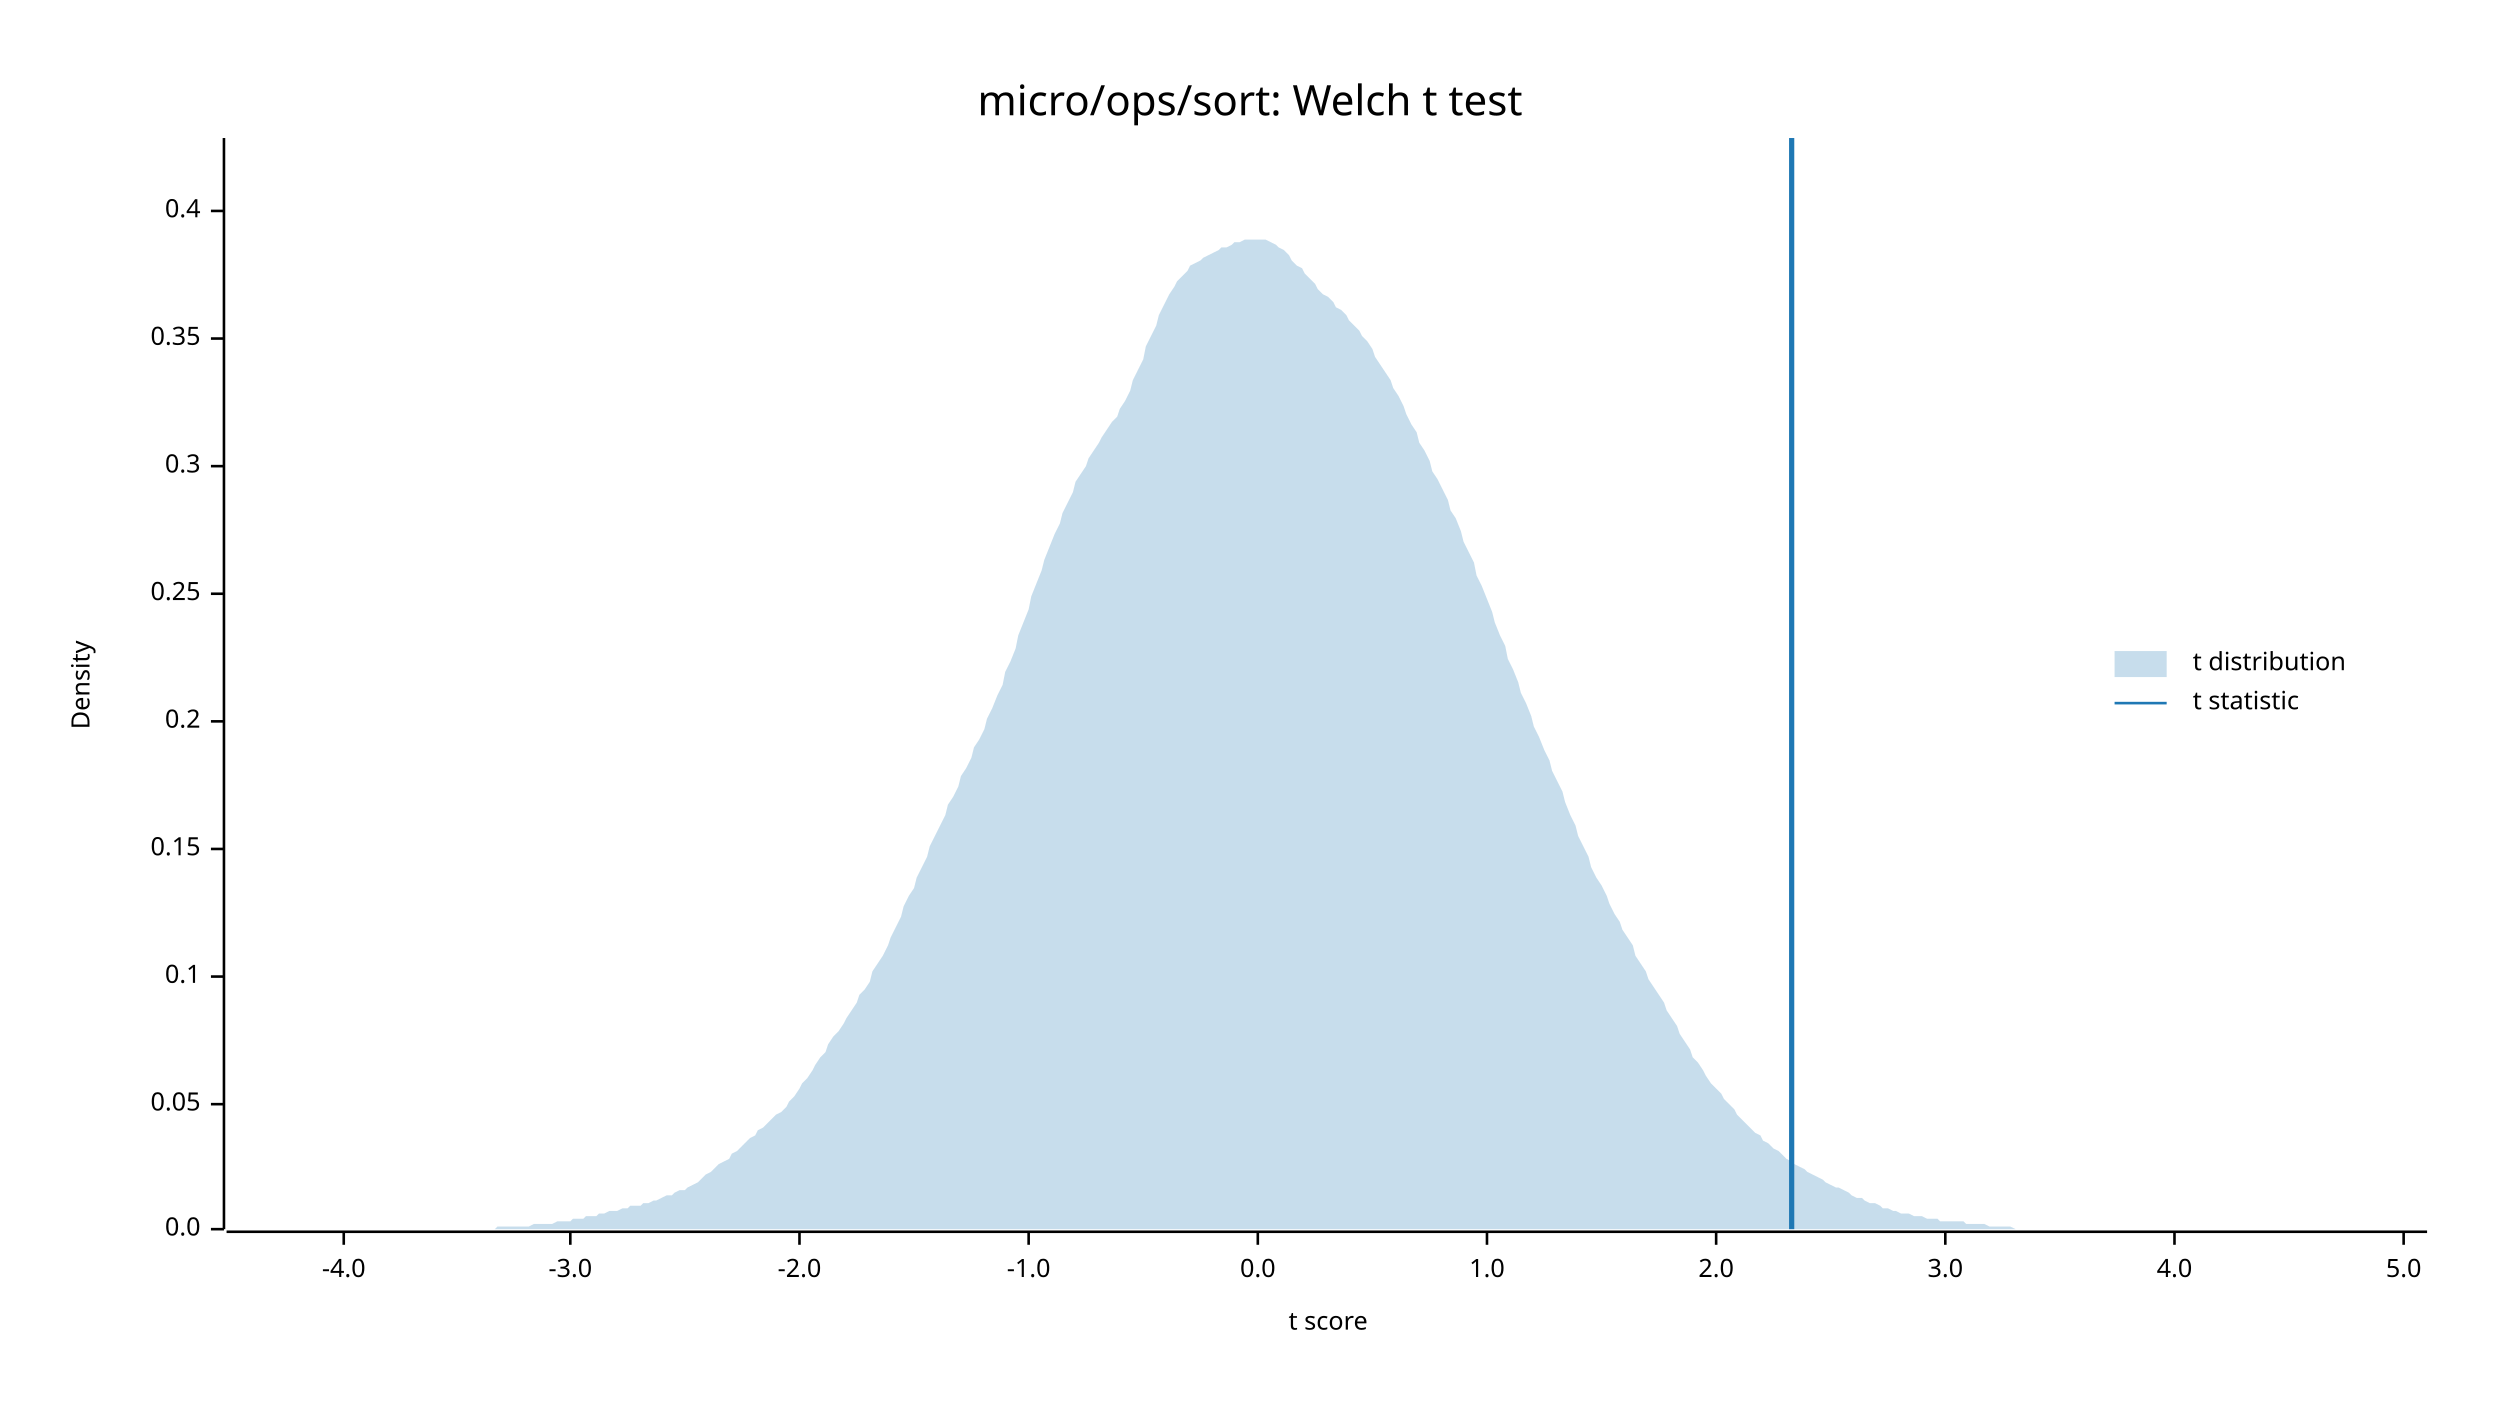
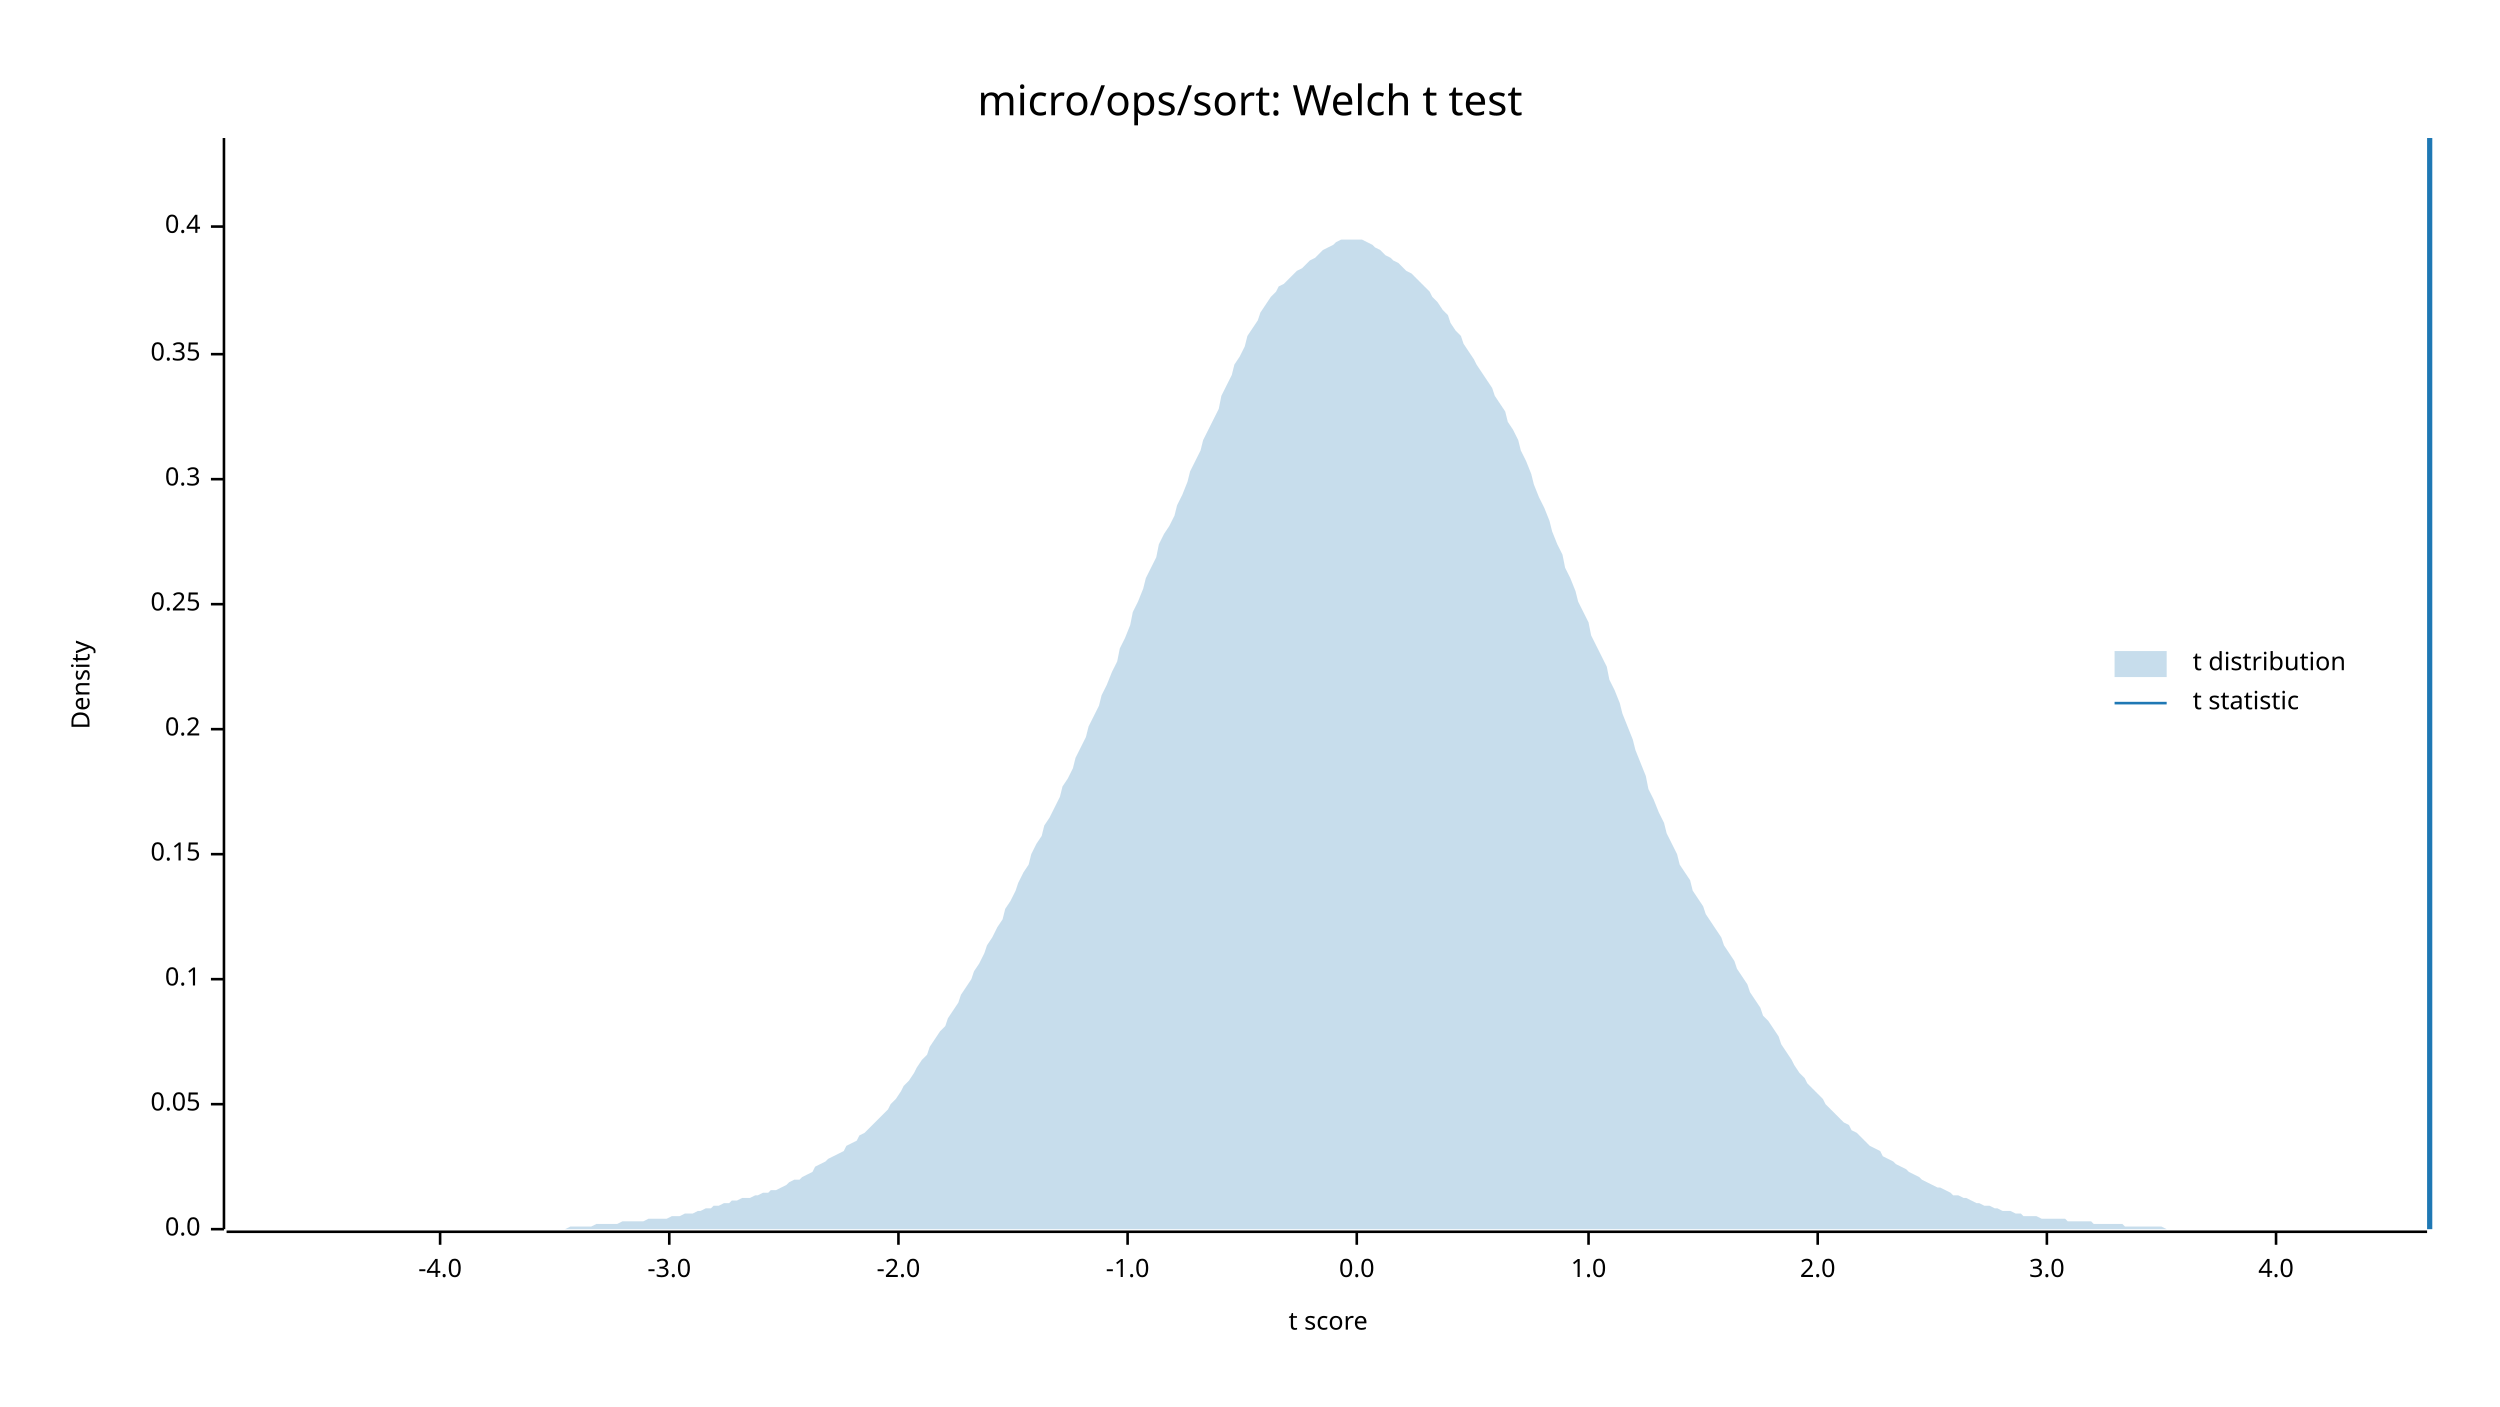
<svg xmlns="http://www.w3.org/2000/svg" width="960" height="540" viewBox="0 0 960 540">
  <text x="480" y="32" dy="0.76em" text-anchor="middle" font-family="sans-serif" font-size="16.129" opacity="1" fill="#000000">
micro/ops/sort: Welch t test
</text>
  <text x="27" y="263" dy="0.76em" text-anchor="middle" font-family="sans-serif" font-size="9.677" opacity="1" fill="#000000" transform="rotate(270, 27, 263)">
Density
</text>
  <text x="510" y="513" dy="-0.5ex" text-anchor="middle" font-family="sans-serif" font-size="9.677" opacity="1" fill="#000000">
t score
</text>
  <polyline fill="none" opacity="1" stroke="#000000" stroke-width="1" points="86,53 86,472 " />
  <text x="77" y="472" dy="0.5ex" text-anchor="end" font-family="sans-serif" font-size="9.677" opacity="1" fill="#000000">
0.0
</text>
  <polyline fill="none" opacity="1" stroke="#000000" stroke-width="1" points="81,472 86,472 " />
  <text x="77" y="424" dy="0.5ex" text-anchor="end" font-family="sans-serif" font-size="9.677" opacity="1" fill="#000000">
0.05
</text>
  <polyline fill="none" opacity="1" stroke="#000000" stroke-width="1" points="81,424 86,424 " />
-   <text x="77" y="375" dy="0.5ex" text-anchor="end" font-family="sans-serif" font-size="9.677" opacity="1" fill="#000000">
+   <text x="77" y="376" dy="0.5ex" text-anchor="end" font-family="sans-serif" font-size="9.677" opacity="1" fill="#000000">
0.1
</text>
-   <polyline fill="none" opacity="1" stroke="#000000" stroke-width="1" points="81,375 86,375 " />
-   <text x="77" y="326" dy="0.5ex" text-anchor="end" font-family="sans-serif" font-size="9.677" opacity="1" fill="#000000">
+   <polyline fill="none" opacity="1" stroke="#000000" stroke-width="1" points="81,376 86,376 " />
+   <text x="77" y="328" dy="0.5ex" text-anchor="end" font-family="sans-serif" font-size="9.677" opacity="1" fill="#000000">
0.15
</text>
-   <polyline fill="none" opacity="1" stroke="#000000" stroke-width="1" points="81,326 86,326 " />
-   <text x="77" y="277" dy="0.5ex" text-anchor="end" font-family="sans-serif" font-size="9.677" opacity="1" fill="#000000">
+   <polyline fill="none" opacity="1" stroke="#000000" stroke-width="1" points="81,328 86,328 " />
+   <text x="77" y="280" dy="0.5ex" text-anchor="end" font-family="sans-serif" font-size="9.677" opacity="1" fill="#000000">
0.2
</text>
-   <polyline fill="none" opacity="1" stroke="#000000" stroke-width="1" points="81,277 86,277 " />
-   <text x="77" y="228" dy="0.5ex" text-anchor="end" font-family="sans-serif" font-size="9.677" opacity="1" fill="#000000">
+   <polyline fill="none" opacity="1" stroke="#000000" stroke-width="1" points="81,280 86,280 " />
+   <text x="77" y="232" dy="0.5ex" text-anchor="end" font-family="sans-serif" font-size="9.677" opacity="1" fill="#000000">
0.25
</text>
-   <polyline fill="none" opacity="1" stroke="#000000" stroke-width="1" points="81,228 86,228 " />
-   <text x="77" y="179" dy="0.5ex" text-anchor="end" font-family="sans-serif" font-size="9.677" opacity="1" fill="#000000">
+   <polyline fill="none" opacity="1" stroke="#000000" stroke-width="1" points="81,232 86,232 " />
+   <text x="77" y="184" dy="0.5ex" text-anchor="end" font-family="sans-serif" font-size="9.677" opacity="1" fill="#000000">
0.3
</text>
-   <polyline fill="none" opacity="1" stroke="#000000" stroke-width="1" points="81,179 86,179 " />
-   <text x="77" y="130" dy="0.5ex" text-anchor="end" font-family="sans-serif" font-size="9.677" opacity="1" fill="#000000">
+   <polyline fill="none" opacity="1" stroke="#000000" stroke-width="1" points="81,184 86,184 " />
+   <text x="77" y="136" dy="0.5ex" text-anchor="end" font-family="sans-serif" font-size="9.677" opacity="1" fill="#000000">
0.35
</text>
-   <polyline fill="none" opacity="1" stroke="#000000" stroke-width="1" points="81,130 86,130 " />
-   <text x="77" y="81" dy="0.5ex" text-anchor="end" font-family="sans-serif" font-size="9.677" opacity="1" fill="#000000">
+   <polyline fill="none" opacity="1" stroke="#000000" stroke-width="1" points="81,136 86,136 " />
+   <text x="77" y="87" dy="0.5ex" text-anchor="end" font-family="sans-serif" font-size="9.677" opacity="1" fill="#000000">
0.4
</text>
-   <polyline fill="none" opacity="1" stroke="#000000" stroke-width="1" points="81,81 86,81 " />
+   <polyline fill="none" opacity="1" stroke="#000000" stroke-width="1" points="81,87 86,87 " />
  <polyline fill="none" opacity="1" stroke="#000000" stroke-width="1" points="87,473 932,473 " />
-   <text x="132" y="483" dy="0.76em" text-anchor="middle" font-family="sans-serif" font-size="9.677" opacity="1" fill="#000000">
+   <text x="169" y="483" dy="0.76em" text-anchor="middle" font-family="sans-serif" font-size="9.677" opacity="1" fill="#000000">
-4.0
</text>
-   <polyline fill="none" opacity="1" stroke="#000000" stroke-width="1" points="132,473 132,478 " />
-   <text x="219" y="483" dy="0.76em" text-anchor="middle" font-family="sans-serif" font-size="9.677" opacity="1" fill="#000000">
+   <polyline fill="none" opacity="1" stroke="#000000" stroke-width="1" points="169,473 169,478 " />
+   <text x="257" y="483" dy="0.76em" text-anchor="middle" font-family="sans-serif" font-size="9.677" opacity="1" fill="#000000">
-3.0
</text>
-   <polyline fill="none" opacity="1" stroke="#000000" stroke-width="1" points="219,473 219,478 " />
-   <text x="307" y="483" dy="0.76em" text-anchor="middle" font-family="sans-serif" font-size="9.677" opacity="1" fill="#000000">
+   <polyline fill="none" opacity="1" stroke="#000000" stroke-width="1" points="257,473 257,478 " />
+   <text x="345" y="483" dy="0.76em" text-anchor="middle" font-family="sans-serif" font-size="9.677" opacity="1" fill="#000000">
-2.0
</text>
-   <polyline fill="none" opacity="1" stroke="#000000" stroke-width="1" points="307,473 307,478 " />
-   <text x="395" y="483" dy="0.76em" text-anchor="middle" font-family="sans-serif" font-size="9.677" opacity="1" fill="#000000">
+   <polyline fill="none" opacity="1" stroke="#000000" stroke-width="1" points="345,473 345,478 " />
+   <text x="433" y="483" dy="0.76em" text-anchor="middle" font-family="sans-serif" font-size="9.677" opacity="1" fill="#000000">
-1.0
</text>
-   <polyline fill="none" opacity="1" stroke="#000000" stroke-width="1" points="395,473 395,478 " />
-   <text x="483" y="483" dy="0.76em" text-anchor="middle" font-family="sans-serif" font-size="9.677" opacity="1" fill="#000000">
+   <polyline fill="none" opacity="1" stroke="#000000" stroke-width="1" points="433,473 433,478 " />
+   <text x="521" y="483" dy="0.76em" text-anchor="middle" font-family="sans-serif" font-size="9.677" opacity="1" fill="#000000">
0.0
</text>
-   <polyline fill="none" opacity="1" stroke="#000000" stroke-width="1" points="483,473 483,478 " />
-   <text x="571" y="483" dy="0.76em" text-anchor="middle" font-family="sans-serif" font-size="9.677" opacity="1" fill="#000000">
+   <polyline fill="none" opacity="1" stroke="#000000" stroke-width="1" points="521,473 521,478 " />
+   <text x="610" y="483" dy="0.76em" text-anchor="middle" font-family="sans-serif" font-size="9.677" opacity="1" fill="#000000">
1.0
</text>
-   <polyline fill="none" opacity="1" stroke="#000000" stroke-width="1" points="571,473 571,478 " />
-   <text x="659" y="483" dy="0.76em" text-anchor="middle" font-family="sans-serif" font-size="9.677" opacity="1" fill="#000000">
+   <polyline fill="none" opacity="1" stroke="#000000" stroke-width="1" points="610,473 610,478 " />
+   <text x="698" y="483" dy="0.76em" text-anchor="middle" font-family="sans-serif" font-size="9.677" opacity="1" fill="#000000">
2.0
</text>
-   <polyline fill="none" opacity="1" stroke="#000000" stroke-width="1" points="659,473 659,478 " />
-   <text x="747" y="483" dy="0.76em" text-anchor="middle" font-family="sans-serif" font-size="9.677" opacity="1" fill="#000000">
+   <polyline fill="none" opacity="1" stroke="#000000" stroke-width="1" points="698,473 698,478 " />
+   <text x="786" y="483" dy="0.76em" text-anchor="middle" font-family="sans-serif" font-size="9.677" opacity="1" fill="#000000">
3.0
</text>
-   <polyline fill="none" opacity="1" stroke="#000000" stroke-width="1" points="747,473 747,478 " />
-   <text x="835" y="483" dy="0.76em" text-anchor="middle" font-family="sans-serif" font-size="9.677" opacity="1" fill="#000000">
+   <polyline fill="none" opacity="1" stroke="#000000" stroke-width="1" points="786,473 786,478 " />
+   <text x="874" y="483" dy="0.76em" text-anchor="middle" font-family="sans-serif" font-size="9.677" opacity="1" fill="#000000">
4.0
</text>
-   <polyline fill="none" opacity="1" stroke="#000000" stroke-width="1" points="835,473 835,478 " />
-   <text x="923" y="483" dy="0.76em" text-anchor="middle" font-family="sans-serif" font-size="9.677" opacity="1" fill="#000000">
- 5.0
- </text>
-   <polyline fill="none" opacity="1" stroke="#000000" stroke-width="1" points="923,473 923,478 " />
-   <polygon opacity="0.25" fill="#1F78B4" points="87,472 88,472 90,472 92,472 93,472 95,472 97,472 98,472 100,472 102,472 103,472 105,472 107,472 109,472 110,472 112,472 114,472 115,472 117,472 119,472 120,472 122,472 124,472 125,472 127,472 129,472 131,472 132,472 134,472 136,472 137,472 139,472 141,472 142,472 144,472 146,472 147,472 149,472 151,472 153,472 154,472 156,472 158,472 159,472 161,472 163,472 164,472 166,472 168,472 169,472 171,472 173,472 175,472 176,472 178,472 180,472 181,472 183,472 185,472 186,472 188,472 190,472 191,471 193,471 195,471 197,471 198,471 200,471 202,471 203,471 205,470 207,470 208,470 210,470 212,470 214,469 215,469 217,469 219,469 220,468 222,468 224,468 225,467 227,467 229,467 230,466 232,466 234,465 236,465 237,465 239,464 241,464 242,463 244,463 246,463 247,462 249,462 251,461 252,461 254,460 256,459 258,459 259,458 261,457 263,457 264,456 266,455 268,454 269,453 271,451 273,450 274,449 276,447 278,446 280,445 281,443 283,442 285,440 286,439 288,437 290,436 291,434 293,433 295,431 296,430 298,428 300,427 302,425 303,423 305,421 307,418 308,416 310,414 312,411 313,409 315,406 317,404 318,401 320,398 322,396 324,393 325,391 327,388 329,385 330,382 332,380 334,377 335,373 337,370 339,367 341,363 342,360 344,356 346,352 347,348 349,344 351,341 352,337 354,333 356,329 357,325 359,321 361,317 363,313 364,309 366,306 368,302 369,298 371,295 373,291 374,287 376,284 378,280 379,276 381,272 383,267 385,263 386,258 388,254 390,249 391,244 393,239 395,234 396,229 398,224 400,219 401,215 403,210 405,205 407,201 408,197 410,193 412,189 413,185 415,182 417,179 418,176 420,173 422,170 423,168 425,165 427,162 429,160 430,157 432,154 434,150 435,146 437,142 439,138 440,133 442,129 444,125 445,121 447,117 449,113 451,110 452,108 454,106 456,104 457,102 459,101 461,100 462,99 464,98 466,97 468,96 469,95 471,95 473,94 474,93 476,93 478,92 479,92 481,92 483,92 484,92 486,92 488,93 490,94 491,95 493,96 495,98 496,100 498,102 500,103 501,105 503,107 505,109 506,111 508,113 510,114 512,116 513,118 515,119 517,121 518,123 520,125 522,127 523,129 525,131 527,134 528,137 530,140 532,143 534,146 535,149 537,152 539,156 540,159 542,163 544,166 545,170 547,173 549,177 550,181 552,184 554,188 556,192 557,196 559,199 561,204 562,208 564,212 566,216 567,221 569,225 571,230 573,235 574,239 576,244 578,248 579,253 581,257 583,262 584,266 586,270 588,275 589,279 591,283 593,288 595,292 596,296 598,300 600,304 601,308 603,313 605,317 606,321 608,325 610,329 611,333 613,337 615,340 617,344 618,347 620,351 622,354 623,357 625,360 627,363 628,367 630,370 632,373 633,376 635,379 637,382 639,385 640,388 642,391 644,394 645,397 647,400 649,403 650,406 652,408 654,411 655,413 657,416 659,418 661,420 662,422 664,424 666,426 667,428 669,430 671,432 672,433 674,435 676,436 677,438 679,439 681,441 683,442 684,443 686,445 688,446 689,447 691,448 693,449 694,450 696,451 698,452 700,453 701,454 703,455 705,456 706,456 708,457 710,458 711,459 713,460 715,460 716,461 718,462 720,462 722,463 723,464 725,464 727,465 728,465 730,466 732,466 733,466 735,467 737,467 738,467 740,468 742,468 744,468 745,469 747,469 749,469 750,469 752,469 754,469 755,470 757,470 759,470 760,470 762,470 764,471 766,471 767,471 769,471 771,471 772,471 774,472 776,472 777,472 779,472 781,472 782,472 784,472 786,472 788,472 789,472 791,472 793,472 794,472 796,472 798,472 799,472 801,472 803,472 804,472 806,472 808,472 810,472 811,472 813,472 815,472 816,472 818,472 820,472 821,472 823,472 825,472 827,472 828,472 830,472 832,472 833,472 835,472 837,472 838,472 840,472 842,472 843,472 845,472 847,472 849,472 850,472 852,472 854,472 855,472 857,472 859,472 860,472 862,472 864,472 865,472 867,472 869,472 871,472 872,472 874,472 876,472 877,472 879,472 881,472 882,472 884,472 886,472 887,472 889,472 891,472 893,472 894,472 896,472 898,472 899,472 901,472 903,472 904,472 906,472 908,472 909,472 911,472 913,472 915,472 916,472 918,472 920,472 921,472 923,472 925,472 926,472 928,472 930,472 932,472 932,472 87,472 " />
-   <polyline fill="none" opacity="1" stroke="#1F78B4" stroke-width="2" points="688,472 688,53 " />
+   <polyline fill="none" opacity="1" stroke="#000000" stroke-width="1" points="874,473 874,478 " />
+   <polygon opacity="0.25" fill="#1F78B4" points="87,472 88,472 90,472 92,472 93,472 95,472 97,472 98,472 100,472 102,472 103,472 105,472 107,472 109,472 110,472 112,472 114,472 115,472 117,472 119,472 120,472 122,472 124,472 125,472 127,472 129,472 131,472 132,472 134,472 136,472 137,472 139,472 141,472 142,472 144,472 146,472 147,472 149,472 151,472 153,472 154,472 156,472 158,472 159,472 161,472 163,472 164,472 166,472 168,472 169,472 171,472 173,472 175,472 176,472 178,472 180,472 181,472 183,472 185,472 186,472 188,472 190,472 191,472 193,472 195,472 197,472 198,472 200,472 202,472 203,472 205,472 207,472 208,472 210,472 212,472 214,472 215,472 217,472 219,471 220,471 222,471 224,471 225,471 227,471 229,470 230,470 232,470 234,470 236,470 237,470 239,469 241,469 242,469 244,469 246,469 247,469 249,468 251,468 252,468 254,468 256,468 258,467 259,467 261,467 263,466 264,466 266,466 268,465 269,465 271,464 273,464 274,463 276,463 278,462 280,462 281,461 283,461 285,460 286,460 288,460 290,459 291,459 293,458 295,458 296,457 298,457 300,456 302,455 303,454 305,453 307,453 308,452 310,451 312,450 313,448 315,447 317,446 318,445 320,444 322,443 324,442 325,440 327,439 329,438 330,436 332,435 334,433 335,432 337,430 339,428 341,426 342,424 344,422 346,419 347,417 349,415 351,412 352,410 354,407 356,405 357,402 359,399 361,396 363,394 364,391 366,388 368,385 369,382 371,379 373,376 374,373 376,370 378,366 379,363 381,360 383,356 385,353 386,349 388,346 390,342 391,339 393,335 395,332 396,328 398,324 400,321 401,317 403,314 405,310 407,306 408,302 410,299 412,295 413,291 415,287 417,283 418,279 420,275 422,271 423,267 425,263 427,258 429,254 430,249 432,245 434,240 435,235 437,231 439,226 440,222 442,218 444,214 445,209 447,205 449,202 451,198 452,194 454,190 456,185 457,181 459,177 461,173 462,169 464,165 466,161 468,157 469,152 471,148 473,144 474,140 476,137 478,133 479,129 481,126 483,123 484,120 486,117 488,114 490,112 491,110 493,109 495,107 496,106 498,104 500,103 501,102 503,100 505,99 506,98 508,96 510,95 512,94 513,93 515,92 517,92 518,92 520,92 522,92 523,92 525,93 527,94 528,95 530,96 532,98 534,99 535,100 537,101 539,103 540,104 542,105 544,107 545,108 547,110 549,112 550,114 552,116 554,119 556,121 557,124 559,127 561,129 562,132 564,135 566,138 567,140 569,143 571,146 573,149 574,152 576,155 578,158 579,162 581,165 583,169 584,173 586,177 588,182 589,186 591,191 593,195 595,200 596,204 598,209 600,213 601,218 603,222 605,227 606,231 608,235 610,239 611,244 613,248 615,252 617,256 618,261 620,265 622,270 623,274 625,279 627,284 628,288 630,293 632,298 633,303 635,307 637,312 639,316 640,320 642,324 644,328 645,332 647,335 649,338 650,342 652,345 654,348 655,351 657,354 659,357 661,360 662,363 664,366 666,369 667,372 669,375 671,378 672,381 674,384 676,387 677,390 679,392 681,395 683,398 684,401 686,404 688,407 689,409 691,412 693,414 694,416 696,418 698,420 700,422 701,424 703,426 705,428 706,429 708,431 710,432 711,434 713,435 715,437 716,438 718,440 720,441 722,442 723,444 725,445 727,446 728,447 730,448 732,449 733,450 735,451 737,452 738,453 740,454 742,455 744,456 745,456 747,457 749,458 750,459 752,459 754,460 755,460 757,461 759,462 760,462 762,463 764,463 766,464 767,464 769,465 771,465 772,465 774,466 776,466 777,467 779,467 781,467 782,467 784,468 786,468 788,468 789,468 791,468 793,468 794,469 796,469 798,469 799,469 801,469 803,469 804,470 806,470 808,470 810,470 811,470 813,470 815,470 816,471 818,471 820,471 821,471 823,471 825,471 827,471 828,471 830,471 832,472 833,472 835,472 837,472 838,472 840,472 842,472 843,472 845,472 847,472 849,472 850,472 852,472 854,472 855,472 857,472 859,472 860,472 862,472 864,472 865,472 867,472 869,472 871,472 872,472 874,472 876,472 877,472 879,472 881,472 882,472 884,472 886,472 887,472 889,472 891,472 893,472 894,472 896,472 898,472 899,472 901,472 903,472 904,472 906,472 908,472 909,472 911,472 913,472 915,472 916,472 918,472 920,472 921,472 923,472 925,472 926,472 928,472 930,472 932,472 932,472 87,472 " />
+   <polyline fill="none" opacity="1" stroke="#1F78B4" stroke-width="2" points="933,472 933,53 " />
  <text x="842" y="250" dy="0.76em" text-anchor="start" font-family="sans-serif" font-size="9.677" opacity="1" fill="#000000">
t distribution
</text>
  <text x="842" y="265" dy="0.76em" text-anchor="start" font-family="sans-serif" font-size="9.677" opacity="1" fill="#000000">
t statistic
</text>
  <rect x="812" y="250" width="20" height="10" opacity="0.25" fill="#1F78B4" stroke="none" />
  <polyline fill="none" opacity="1" stroke="#1F78B4" stroke-width="1" points="812,270 832,270 " />
</svg>
